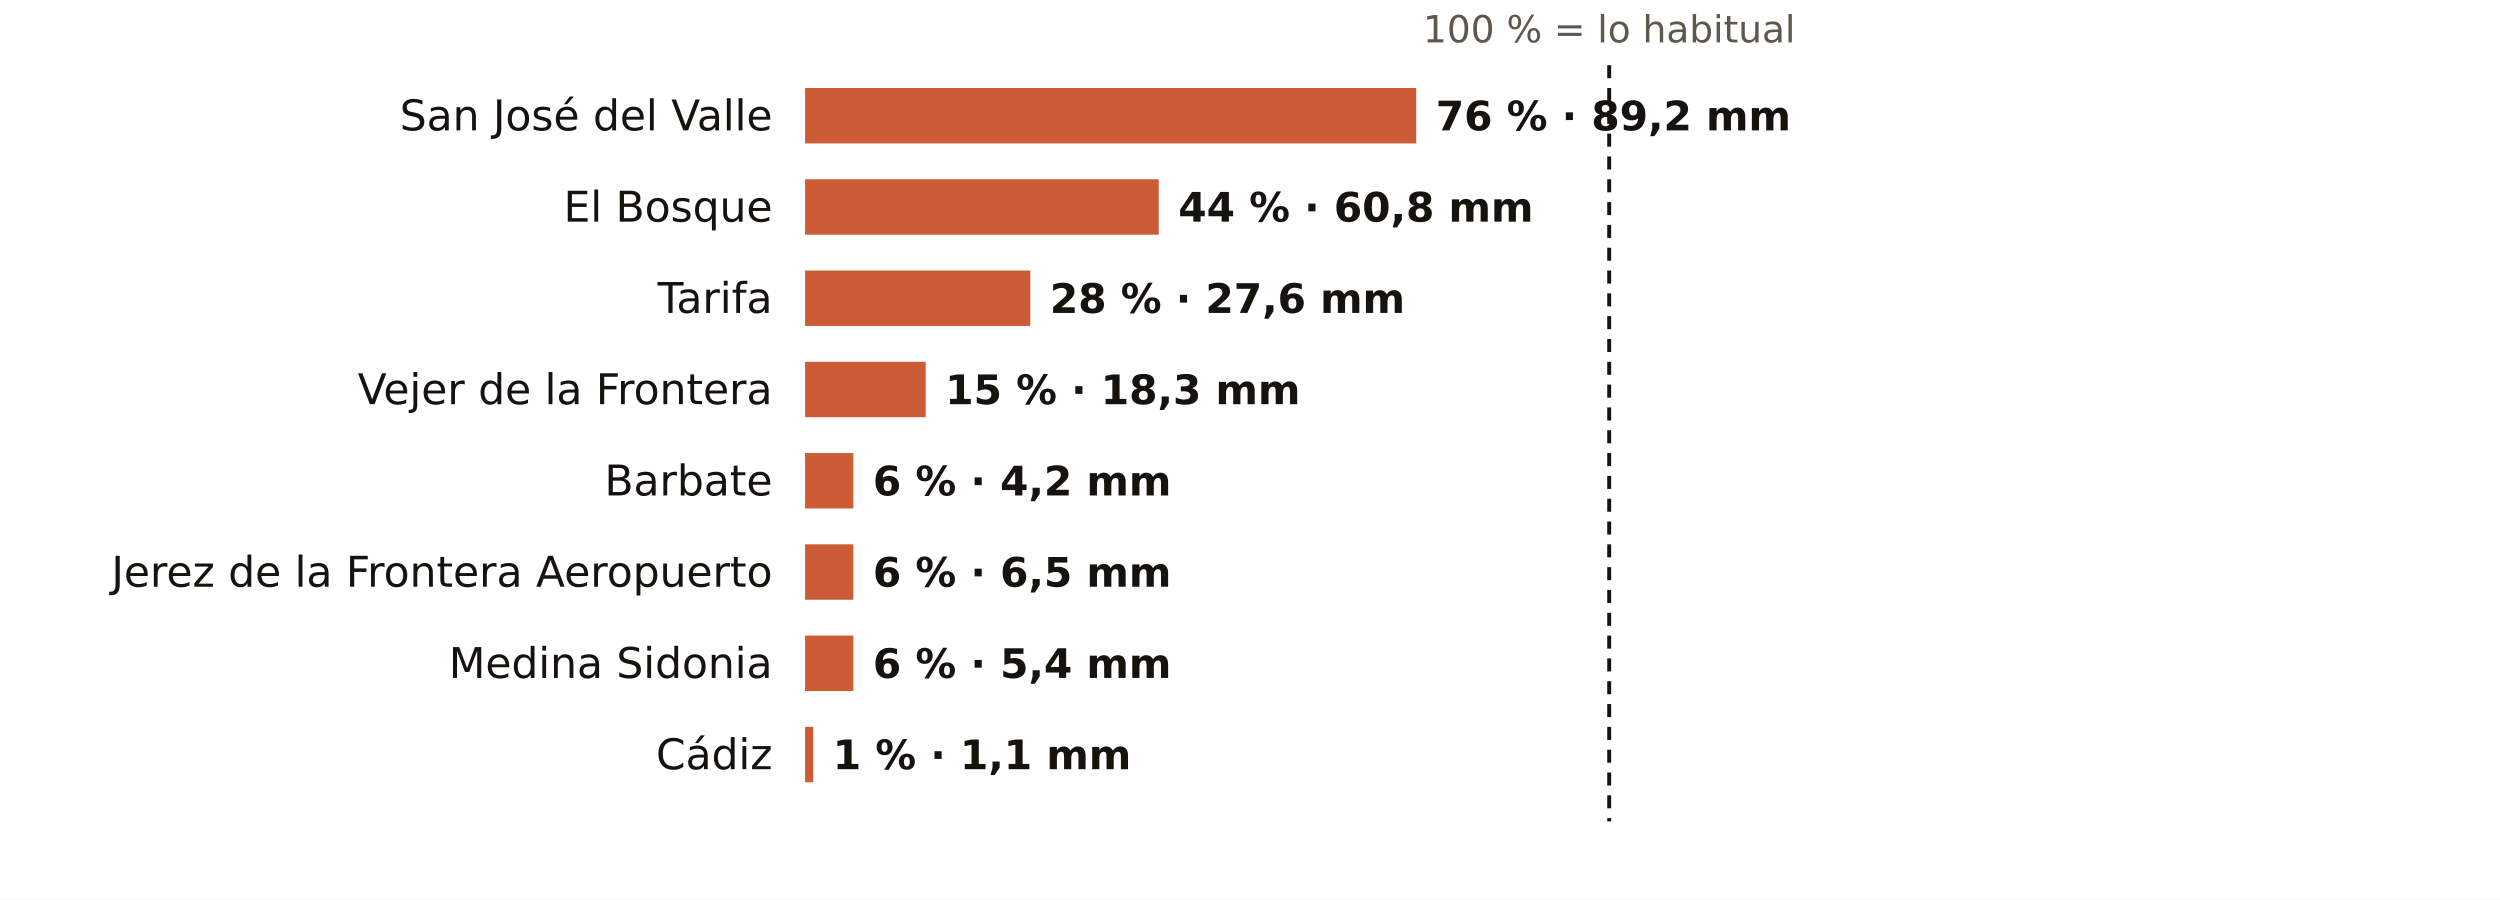
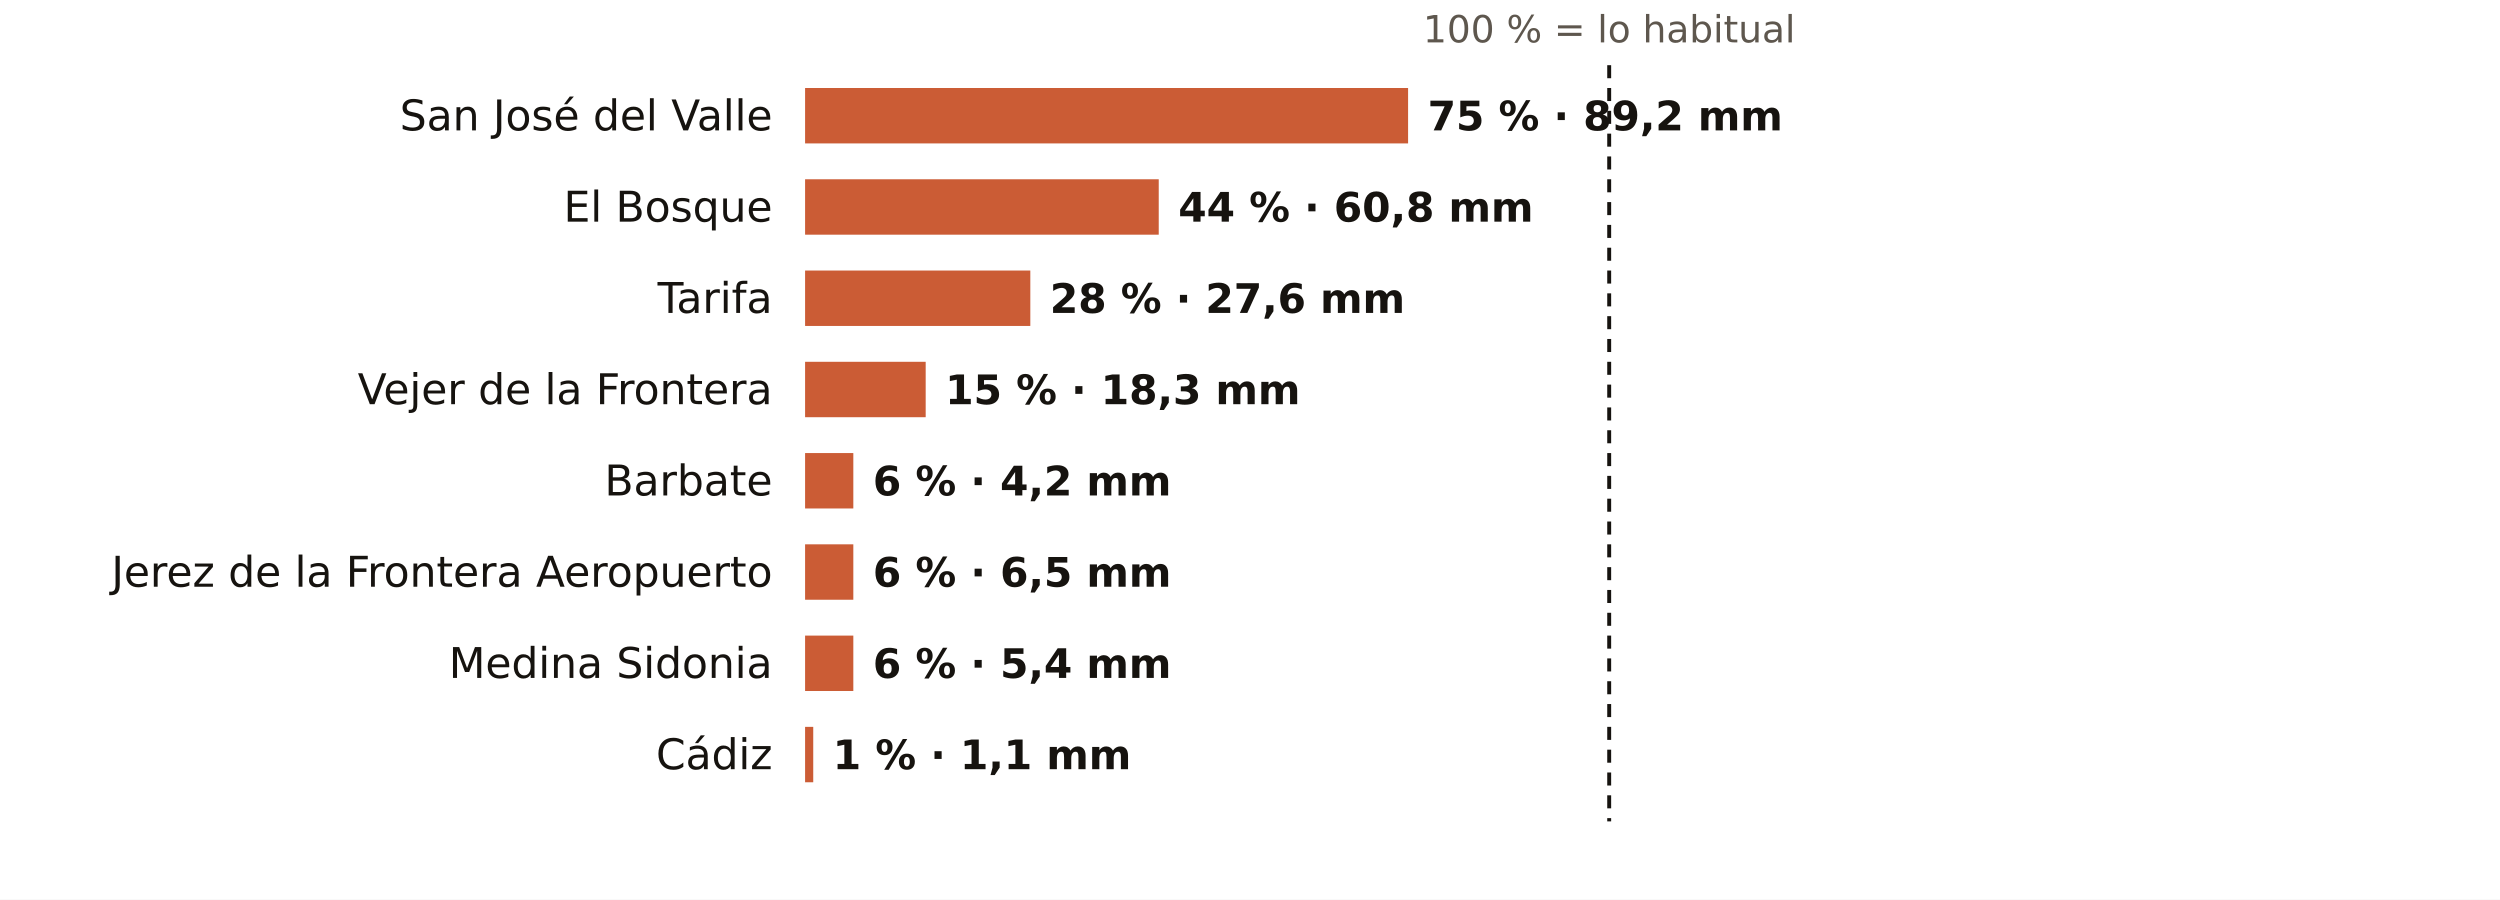
<svg xmlns="http://www.w3.org/2000/svg" viewBox="0 0 767 276" width="767" height="276" role="img" aria-label="El otoño en los pluviómetros de AEMET de Cádiz: % de lo habitual">
  <rect width="767" height="276" fill="#FFFFFF" />
  <text x="493.7" y="13.0" font-size="11.5" fill="#5E574E" text-anchor="middle" font-weight="400" font-family="Public Sans, DejaVu Sans, Arial, sans-serif">100 % = lo habitual</text>
  <text x="237.0" y="40.0" font-size="13" fill="#16130F" text-anchor="end" font-weight="500" font-family="Public Sans, DejaVu Sans, Arial, sans-serif">San José del Valle</text>
-   <rect x="247" y="27" width="187.5" height="17" fill="#C4461A" opacity="0.88" />
-   <text x="440.5" y="40.0" font-size="12.5" fill="#16130F" text-anchor="start" font-weight="600" font-family="Public Sans, DejaVu Sans, Arial, sans-serif">76 % · 89,2 mm</text>
+   <rect x="247" y="27" width="185.0" height="17" fill="#C4461A" opacity="0.88" />
+   <text x="438.0" y="40.0" font-size="12.5" fill="#16130F" text-anchor="start" font-weight="600" font-family="Public Sans, DejaVu Sans, Arial, sans-serif">75 % · 89,2 mm</text>
  <text x="237.0" y="68.0" font-size="13" fill="#16130F" text-anchor="end" font-weight="500" font-family="Public Sans, DejaVu Sans, Arial, sans-serif">El Bosque</text>
  <rect x="247" y="55" width="108.5" height="17" fill="#C4461A" opacity="0.88" />
  <text x="361.5" y="68.0" font-size="12.5" fill="#16130F" text-anchor="start" font-weight="600" font-family="Public Sans, DejaVu Sans, Arial, sans-serif">44 % · 60,8 mm</text>
  <text x="237.0" y="96.0" font-size="13" fill="#16130F" text-anchor="end" font-weight="500" font-family="Public Sans, DejaVu Sans, Arial, sans-serif">Tarifa</text>
  <rect x="247" y="83" width="69.1" height="17" fill="#C4461A" opacity="0.88" />
  <text x="322.1" y="96.0" font-size="12.5" fill="#16130F" text-anchor="start" font-weight="600" font-family="Public Sans, DejaVu Sans, Arial, sans-serif">28 % · 27,6 mm</text>
  <text x="237.0" y="124.0" font-size="13" fill="#16130F" text-anchor="end" font-weight="500" font-family="Public Sans, DejaVu Sans, Arial, sans-serif">Vejer de la Frontera</text>
  <rect x="247" y="111" width="37.0" height="17" fill="#C4461A" opacity="0.88" />
  <text x="290.0" y="124.0" font-size="12.5" fill="#16130F" text-anchor="start" font-weight="600" font-family="Public Sans, DejaVu Sans, Arial, sans-serif">15 % · 18,3 mm</text>
  <text x="237.0" y="152.0" font-size="13" fill="#16130F" text-anchor="end" font-weight="500" font-family="Public Sans, DejaVu Sans, Arial, sans-serif">Barbate</text>
  <rect x="247" y="139" width="14.8" height="17" fill="#C4461A" opacity="0.88" />
  <text x="267.8" y="152.0" font-size="12.5" fill="#16130F" text-anchor="start" font-weight="600" font-family="Public Sans, DejaVu Sans, Arial, sans-serif">6 % · 4,2 mm</text>
  <text x="237.0" y="180.0" font-size="13" fill="#16130F" text-anchor="end" font-weight="500" font-family="Public Sans, DejaVu Sans, Arial, sans-serif">Jerez de la Frontera Aeropuerto</text>
  <rect x="247" y="167" width="14.8" height="17" fill="#C4461A" opacity="0.88" />
  <text x="267.8" y="180.0" font-size="12.5" fill="#16130F" text-anchor="start" font-weight="600" font-family="Public Sans, DejaVu Sans, Arial, sans-serif">6 % · 6,5 mm</text>
  <text x="237.0" y="208.0" font-size="13" fill="#16130F" text-anchor="end" font-weight="500" font-family="Public Sans, DejaVu Sans, Arial, sans-serif">Medina Sidonia</text>
  <rect x="247" y="195" width="14.8" height="17" fill="#C4461A" opacity="0.88" />
  <text x="267.8" y="208.0" font-size="12.5" fill="#16130F" text-anchor="start" font-weight="600" font-family="Public Sans, DejaVu Sans, Arial, sans-serif">6 % · 5,4 mm</text>
  <text x="237.0" y="236.0" font-size="13" fill="#16130F" text-anchor="end" font-weight="500" font-family="Public Sans, DejaVu Sans, Arial, sans-serif">Cádiz</text>
  <rect x="247" y="223" width="2.5" height="17" fill="#C4461A" opacity="0.88" />
  <text x="255.5" y="236.0" font-size="12.5" fill="#16130F" text-anchor="start" font-weight="600" font-family="Public Sans, DejaVu Sans, Arial, sans-serif">1 % · 1,1 mm</text>
  <line x1="493.7" x2="493.7" y1="20" y2="252" stroke="#16130F" stroke-width="1.2" stroke-dasharray="4 3" />
</svg>
